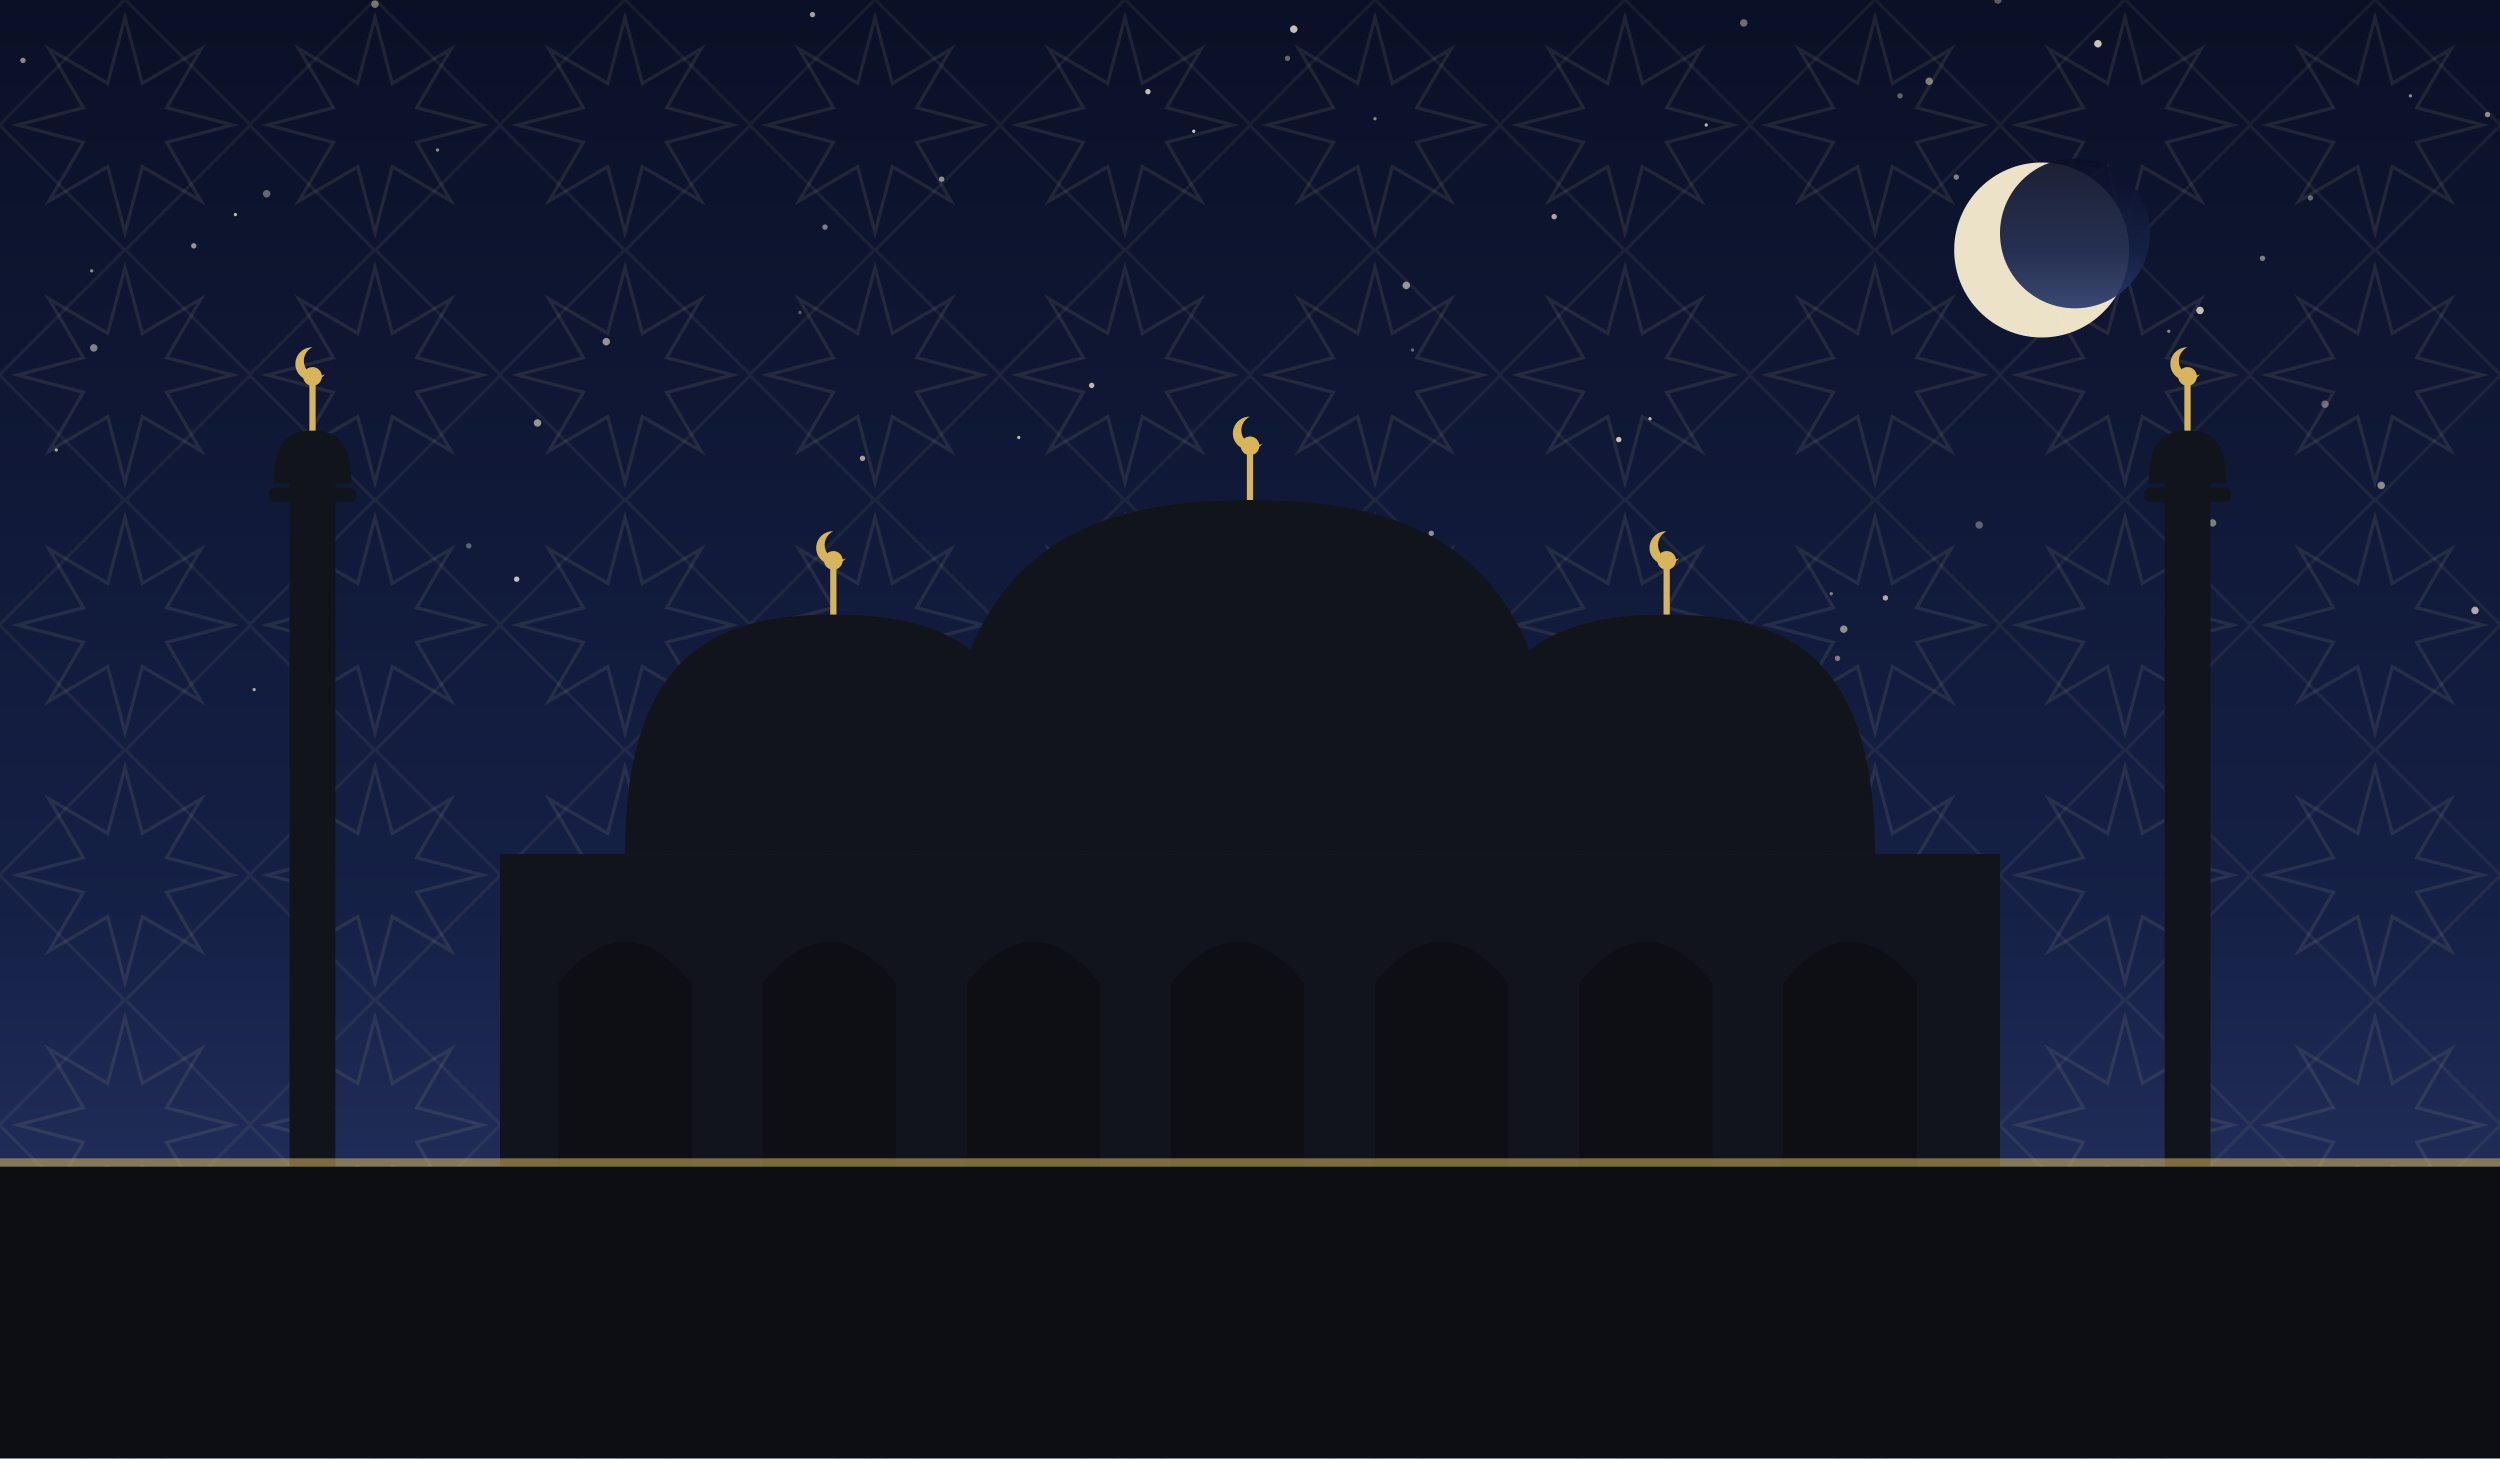
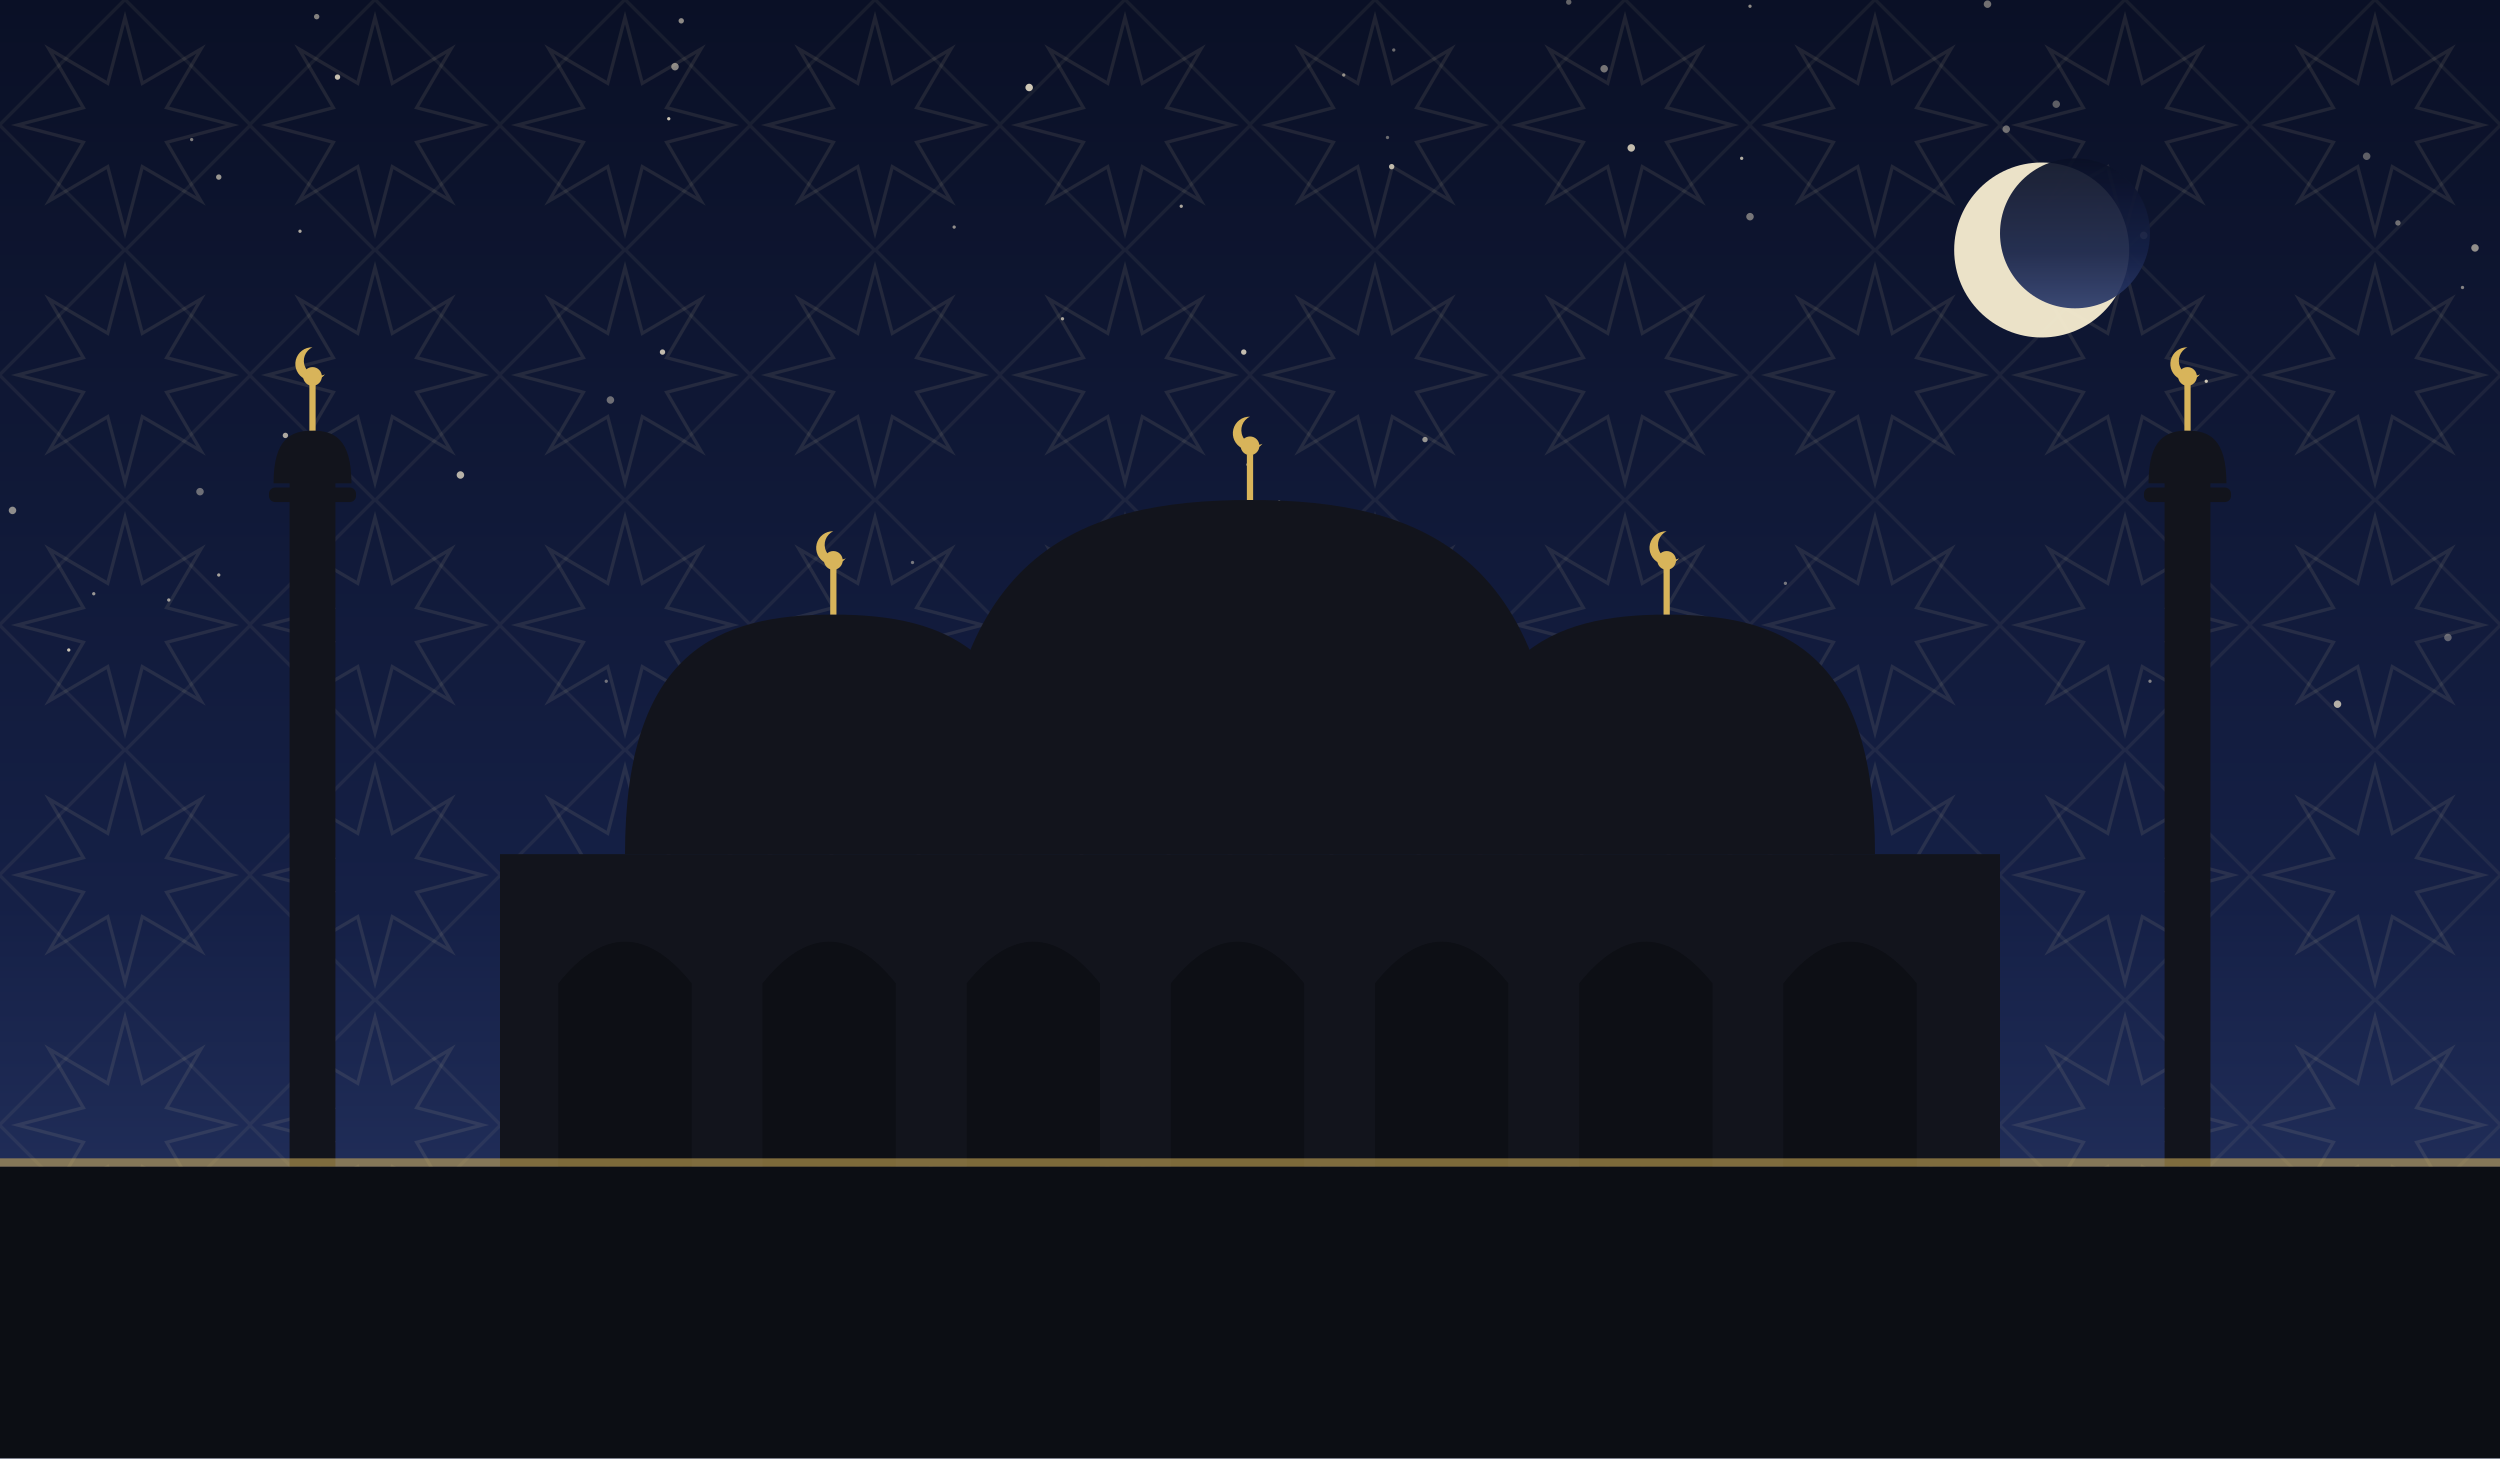
<svg xmlns="http://www.w3.org/2000/svg" viewBox="0 0 1200 700" role="img">
  <defs>
    <linearGradient id="sky" x1="0" y1="0" x2="0" y2="1">
      <stop offset="0" stop-color="#0a1026" />
      <stop offset="0.62" stop-color="#152046" />
      <stop offset="1" stop-color="#2b3a6b" />
    </linearGradient>
    <pattern id="g1" width="120" height="120" patternUnits="userSpaceOnUse">
      <polygon points="111.6,60.0 80.0,68.3 96.5,96.5 68.3,80.0 60.0,111.6 51.7,80.0 23.5,96.5 40.0,68.3 8.4,60.0 40.0,51.7 23.5,23.5 51.7,40.0 60.0,8.4 68.3,40.0 96.5,23.5 80.0,51.7" fill="none" stroke="#e8d9a8" stroke-width="1.6" opacity="0.1" />
      <rect x="17.4" y="17.4" width="85.2" height="85.2" fill="none" stroke="#e8d9a8" stroke-width="1.6" opacity="0.07" transform="rotate(45 60.0 60.0)" />
    </pattern>
  </defs>
  <rect width="1200" height="700" fill="url(#sky)" />
  <rect width="1200" height="700" fill="url(#g1)" />
-   <circle cx="113" cy="103" r="0.8" fill="#f7ecd2" opacity="0.74" />
-   <circle cx="27" cy="216" r="0.8" fill="#f7ecd2" opacity="0.67" />
-   <circle cx="1086" cy="124" r="1.3" fill="#f7ecd2" opacity="0.49" />
-   <circle cx="530" cy="287" r="1.3" fill="#f7ecd2" opacity="0.45" />
-   <circle cx="879" cy="285" r="0.8" fill="#f7ecd2" opacity="0.50" />
-   <circle cx="93" cy="118" r="1.3" fill="#f7ecd2" opacity="0.59" />
-   <circle cx="452" cy="86" r="1.3" fill="#f7ecd2" opacity="0.57" />
-   <circle cx="396" cy="109" r="1.3" fill="#f7ecd2" opacity="0.49" />
-   <circle cx="45" cy="167" r="1.8" fill="#f7ecd2" opacity="0.50" />
-   <circle cx="959" cy="0" r="1.8" fill="#f7ecd2" opacity="0.35" />
-   <circle cx="618" cy="28" r="1.3" fill="#f7ecd2" opacity="0.39" />
-   <circle cx="1062" cy="251" r="1.8" fill="#f7ecd2" opacity="0.47" />
-   <circle cx="11" cy="29" r="1.3" fill="#f7ecd2" opacity="0.54" />
-   <circle cx="225" cy="262" r="1.3" fill="#f7ecd2" opacity="0.35" />
-   <circle cx="384" cy="150" r="0.8" fill="#f7ecd2" opacity="0.35" />
-   <circle cx="128" cy="93" r="1.8" fill="#f7ecd2" opacity="0.39" />
-   <circle cx="777" cy="211" r="1.3" fill="#f7ecd2" opacity="0.82" />
-   <circle cx="291" cy="164" r="1.8" fill="#f7ecd2" opacity="0.59" />
-   <circle cx="950" cy="252" r="1.8" fill="#f7ecd2" opacity="0.35" />
-   <circle cx="1194" cy="55" r="1.3" fill="#f7ecd2" opacity="0.55" />
-   <circle cx="1143" cy="233" r="1.8" fill="#f7ecd2" opacity="0.54" />
-   <circle cx="1157" cy="46" r="0.8" fill="#f7ecd2" opacity="0.57" />
-   <circle cx="1116" cy="194" r="1.8" fill="#f7ecd2" opacity="0.39" />
-   <circle cx="660" cy="57" r="0.8" fill="#f7ecd2" opacity="0.55" />
-   <circle cx="1109" cy="95" r="1.3" fill="#f7ecd2" opacity="0.40" />
-   <circle cx="423" cy="308" r="1.8" fill="#f7ecd2" opacity="0.69" />
-   <circle cx="882" cy="316" r="1.3" fill="#f7ecd2" opacity="0.47" />
-   <circle cx="926" cy="39" r="1.8" fill="#f7ecd2" opacity="0.49" />
-   <circle cx="675" cy="137" r="1.8" fill="#f7ecd2" opacity="0.60" />
-   <circle cx="489" cy="210" r="0.8" fill="#f7ecd2" opacity="0.75" />
-   <circle cx="248" cy="278" r="1.3" fill="#f7ecd2" opacity="0.79" />
-   <circle cx="792" cy="201" r="0.8" fill="#f7ecd2" opacity="0.77" />
-   <circle cx="1041" cy="159" r="0.8" fill="#f7ecd2" opacity="0.54" />
-   <circle cx="155" cy="292" r="0.8" fill="#f7ecd2" opacity="0.45" />
-   <circle cx="414" cy="220" r="1.3" fill="#f7ecd2" opacity="0.65" />
-   <circle cx="258" cy="203" r="1.8" fill="#f7ecd2" opacity="0.59" />
-   <circle cx="1007" cy="21" r="1.8" fill="#f7ecd2" opacity="0.82" />
-   <circle cx="621" cy="14" r="1.8" fill="#f7ecd2" opacity="0.79" />
-   <circle cx="180" cy="2" r="1.8" fill="#f7ecd2" opacity="0.45" />
-   <circle cx="524" cy="185" r="1.3" fill="#f7ecd2" opacity="0.75" />
-   <circle cx="573" cy="63" r="0.8" fill="#f7ecd2" opacity="0.84" />
-   <circle cx="687" cy="256" r="1.3" fill="#f7ecd2" opacity="0.57" />
-   <circle cx="746" cy="104" r="1.3" fill="#f7ecd2" opacity="0.69" />
-   <circle cx="390" cy="7" r="1.3" fill="#f7ecd2" opacity="0.65" />
-   <circle cx="939" cy="85" r="1.3" fill="#f7ecd2" opacity="0.50" />
-   <circle cx="353" cy="338" r="1.3" fill="#f7ecd2" opacity="0.49" />
-   <circle cx="912" cy="46" r="1.3" fill="#f7ecd2" opacity="0.37" />
-   <circle cx="1056" cy="149" r="1.8" fill="#f7ecd2" opacity="0.79" />
-   <circle cx="905" cy="287" r="1.3" fill="#f7ecd2" opacity="0.70" />
-   <circle cx="819" cy="60" r="0.8" fill="#f7ecd2" opacity="0.75" />
-   <circle cx="678" cy="168" r="0.8" fill="#f7ecd2" opacity="0.39" />
-   <circle cx="122" cy="331" r="0.8" fill="#f7ecd2" opacity="0.67" />
-   <circle cx="471" cy="329" r="1.8" fill="#f7ecd2" opacity="0.44" />
-   <circle cx="885" cy="302" r="1.8" fill="#f7ecd2" opacity="0.55" />
-   <circle cx="44" cy="130" r="0.8" fill="#f7ecd2" opacity="0.55" />
-   <circle cx="1188" cy="293" r="1.8" fill="#f7ecd2" opacity="0.69" />
-   <circle cx="837" cy="11" r="1.8" fill="#f7ecd2" opacity="0.42" />
-   <circle cx="551" cy="44" r="1.3" fill="#f7ecd2" opacity="0.79" />
-   <circle cx="210" cy="72" r="0.8" fill="#f7ecd2" opacity="0.55" />
-   <circle cx="654" cy="295" r="1.3" fill="#f7ecd2" opacity="0.65" />
+   <circle cx="836" cy="76" r="0.8" fill="#f7ecd2" opacity="0.71" />
+   <circle cx="6" cy="245" r="1.8" fill="#f7ecd2" opacity="0.55" />
+   <circle cx="753" cy="1" r="1.3" fill="#f7ecd2" opacity="0.38" />
+   <circle cx="221" cy="228" r="1.8" fill="#f7ecd2" opacity="0.73" />
+   <circle cx="1122" cy="338" r="1.8" fill="#f7ecd2" opacity="0.71" />
+   <circle cx="1032" cy="327" r="0.8" fill="#f7ecd2" opacity="0.49" />
+   <circle cx="599" cy="223" r="0.8" fill="#f7ecd2" opacity="0.62" />
+   <circle cx="327" cy="10" r="1.3" fill="#f7ecd2" opacity="0.55" />
+   <circle cx="1008" cy="100" r="1.3" fill="#f7ecd2" opacity="0.35" />
+   <circle cx="458" cy="109" r="0.8" fill="#f7ecd2" opacity="0.57" />
+   <circle cx="45" cy="285" r="0.8" fill="#f7ecd2" opacity="0.60" />
+   <circle cx="33" cy="312" r="0.8" fill="#f7ecd2" opacity="0.81" />
+   <circle cx="494" cy="42" r="1.8" fill="#f7ecd2" opacity="0.83" />
+   <circle cx="684" cy="211" r="1.3" fill="#f7ecd2" opacity="0.59" />
+   <circle cx="291" cy="327" r="0.8" fill="#f7ecd2" opacity="0.42" />
+   <circle cx="539" cy="254" r="1.3" fill="#f7ecd2" opacity="0.41" />
+   <circle cx="780" cy="304" r="1.3" fill="#f7ecd2" opacity="0.55" />
+   <circle cx="510" cy="153" r="0.8" fill="#f7ecd2" opacity="0.65" />
+   <circle cx="137" cy="209" r="1.3" fill="#f7ecd2" opacity="0.68" />
+   <circle cx="645" cy="36" r="0.8" fill="#f7ecd2" opacity="0.55" />
+   <circle cx="666" cy="66" r="0.8" fill="#f7ecd2" opacity="0.41" />
+   <circle cx="1136" cy="75" r="1.8" fill="#f7ecd2" opacity="0.35" />
+   <circle cx="783" cy="71" r="1.8" fill="#f7ecd2" opacity="0.78" />
+   <circle cx="351" cy="338" r="1.8" fill="#f7ecd2" opacity="0.73" />
+   <circle cx="152" cy="8" r="1.3" fill="#f7ecd2" opacity="0.51" />
+   <circle cx="162" cy="37" r="1.3" fill="#f7ecd2" opacity="0.79" />
+   <circle cx="1029" cy="113" r="1.8" fill="#f7ecd2" opacity="0.62" />
+   <circle cx="857" cy="280" r="0.8" fill="#f7ecd2" opacity="0.45" />
+   <circle cx="438" cy="270" r="0.8" fill="#f7ecd2" opacity="0.45" />
+   <circle cx="1188" cy="119" r="1.8" fill="#f7ecd2" opacity="0.57" />
+   <circle cx="875" cy="335" r="1.3" fill="#f7ecd2" opacity="0.60" />
+   <circle cx="963" cy="62" r="1.8" fill="#f7ecd2" opacity="0.41" />
+   <circle cx="324" cy="32" r="1.8" fill="#f7ecd2" opacity="0.53" />
+   <circle cx="614" cy="241" r="0.8" fill="#f7ecd2" opacity="0.59" />
+   <circle cx="321" cy="57" r="0.8" fill="#f7ecd2" opacity="0.82" />
+   <circle cx="669" cy="24" r="0.8" fill="#f7ecd2" opacity="0.41" />
+   <circle cx="1010" cy="114" r="1.8" fill="#f7ecd2" opacity="0.75" />
+   <circle cx="840" cy="3" r="0.8" fill="#f7ecd2" opacity="0.55" />
+   <circle cx="567" cy="99" r="0.8" fill="#f7ecd2" opacity="0.68" />
+   <circle cx="1175" cy="306" r="1.8" fill="#f7ecd2" opacity="0.35" />
+   <circle cx="96" cy="236" r="1.8" fill="#f7ecd2" opacity="0.41" />
+   <circle cx="666" cy="285" r="0.8" fill="#f7ecd2" opacity="0.45" />
+   <circle cx="413" cy="321" r="1.8" fill="#f7ecd2" opacity="0.58" />
+   <circle cx="81" cy="288" r="0.8" fill="#f7ecd2" opacity="0.63" />
+   <circle cx="1182" cy="138" r="0.8" fill="#f7ecd2" opacity="0.51" />
+   <circle cx="92" cy="67" r="0.8" fill="#f7ecd2" opacity="0.49" />
+   <circle cx="1059" cy="183" r="0.8" fill="#f7ecd2" opacity="0.82" />
+   <circle cx="987" cy="50" r="1.8" fill="#f7ecd2" opacity="0.35" />
+   <circle cx="668" cy="80" r="1.3" fill="#f7ecd2" opacity="0.75" />
+   <circle cx="318" cy="169" r="1.3" fill="#f7ecd2" opacity="0.77" />
+   <circle cx="105" cy="85" r="1.3" fill="#f7ecd2" opacity="0.60" />
+   <circle cx="293" cy="192" r="1.8" fill="#f7ecd2" opacity="0.41" />
+   <circle cx="954" cy="2" r="1.8" fill="#f7ecd2" opacity="0.43" />
+   <circle cx="144" cy="111" r="0.8" fill="#f7ecd2" opacity="0.69" />
+   <circle cx="1151" cy="107" r="1.3" fill="#f7ecd2" opacity="0.42" />
+   <circle cx="399" cy="314" r="1.8" fill="#f7ecd2" opacity="0.71" />
+   <circle cx="840" cy="104" r="1.8" fill="#f7ecd2" opacity="0.45" />
+   <circle cx="770" cy="33" r="1.8" fill="#f7ecd2" opacity="0.45" />
+   <circle cx="597" cy="169" r="1.3" fill="#f7ecd2" opacity="0.78" />
+   <circle cx="105" cy="276" r="0.8" fill="#f7ecd2" opacity="0.65" />
  <circle cx="980" cy="120" r="42" fill="#f6ecd0" opacity="0.95" />
  <circle cx="996" cy="112" r="36" fill="url(#sky)" opacity="0.92" />
  <rect x="240" y="410" width="720" height="150" fill="#12141c" />
  <path d="M 268 560 L 268 472 Q 300 432 332 472 L 332 560 Z" fill="#0c0e14" opacity="0.9" />
  <path d="M 366 560 L 366 472 Q 398 432 430 472 L 430 560 Z" fill="#0c0e14" opacity="0.9" />
  <path d="M 464 560 L 464 472 Q 496 432 528 472 L 528 560 Z" fill="#0c0e14" opacity="0.9" />
  <path d="M 562 560 L 562 472 Q 594 432 626 472 L 626 560 Z" fill="#0c0e14" opacity="0.9" />
  <path d="M 660 560 L 660 472 Q 692 432 724 472 L 724 560 Z" fill="#0c0e14" opacity="0.9" />
  <path d="M 758 560 L 758 472 Q 790 432 822 472 L 822 560 Z" fill="#0c0e14" opacity="0.9" />
  <path d="M 856 560 L 856 472 Q 888 432 920 472 L 920 560 Z" fill="#0c0e14" opacity="0.9" />
  <path d="M 450 410 C 450 265.5, 517.5 240, 600 240 C 682.5 240, 750 265.5, 750 410 Z" fill="#12141c" />
  <line x1="600" y1="240" x2="600" y2="218" stroke="#d8b45a" stroke-width="3" />
  <circle cx="600" cy="214" r="4.5" fill="#d8b45a" />
  <path d="M 600 200 a 8 8 0 1 0 6 13 a 6.4 6.4 0 1 1 -6 -13 Z" fill="#d8b45a" />
  <path d="M 300 410 C 300 312.25, 345.0 295, 400 295 C 455.0 295, 500 312.25, 500 410 Z" fill="#12141c" />
  <line x1="400" y1="295" x2="400" y2="273" stroke="#d8b45a" stroke-width="3" />
  <circle cx="400" cy="269" r="4.5" fill="#d8b45a" />
  <path d="M 400 255 a 8 8 0 1 0 6 13 a 6.4 6.4 0 1 1 -6 -13 Z" fill="#d8b45a" />
  <path d="M 700 410 C 700 312.25, 745.0 295, 800 295 C 855.0 295, 900 312.25, 900 410 Z" fill="#12141c" />
  <line x1="800" y1="295" x2="800" y2="273" stroke="#d8b45a" stroke-width="3" />
  <circle cx="800" cy="269" r="4.5" fill="#d8b45a" />
  <path d="M 800 255 a 8 8 0 1 0 6 13 a 6.4 6.4 0 1 1 -6 -13 Z" fill="#d8b45a" />
  <rect x="139.0" y="230" width="22" height="330" fill="#12141c" />
  <rect x="129.1" y="234" width="41.8" height="7" rx="3" fill="#12141c" />
  <path d="M 131.3 232 C 131.3 210.495, 139.715 206.7, 150 206.7 C 160.285 206.7, 168.7 210.495, 168.7 232 Z" fill="#12141c" />
  <line x1="150" y1="206.7" x2="150" y2="184.7" stroke="#d8b45a" stroke-width="3" />
  <circle cx="150" cy="180.7" r="4.5" fill="#d8b45a" />
  <path d="M 150 166.7 a 8 8 0 1 0 6 13 a 6.4 6.4 0 1 1 -6 -13 Z" fill="#d8b45a" />
  <rect x="1039.0" y="230" width="22" height="330" fill="#12141c" />
  <rect x="1029.1" y="234" width="41.8" height="7" rx="3" fill="#12141c" />
  <path d="M 1031.3 232 C 1031.3 210.495, 1039.715 206.7, 1050 206.7 C 1060.285 206.7, 1068.7 210.495, 1068.7 232 Z" fill="#12141c" />
  <line x1="1050" y1="206.7" x2="1050" y2="184.7" stroke="#d8b45a" stroke-width="3" />
  <circle cx="1050" cy="180.7" r="4.5" fill="#d8b45a" />
  <path d="M 1050 166.7 a 8 8 0 1 0 6 13 a 6.4 6.4 0 1 1 -6 -13 Z" fill="#d8b45a" />
  <rect x="0" y="560" width="1200" height="140" fill="#0c0e14" />
  <rect x="0" y="556" width="1200" height="4" fill="#d8b45a" opacity="0.55" />
</svg>
